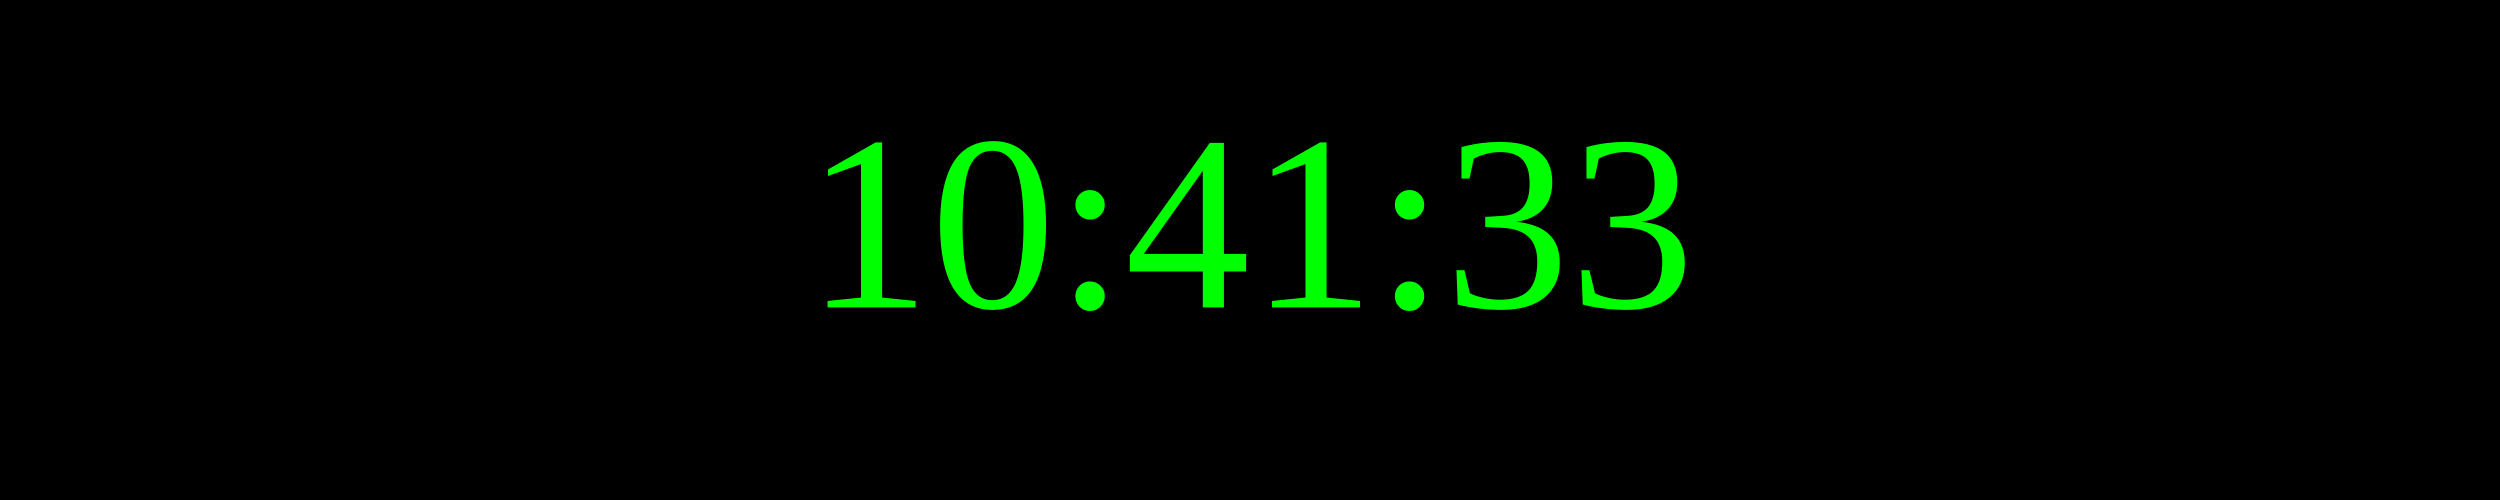
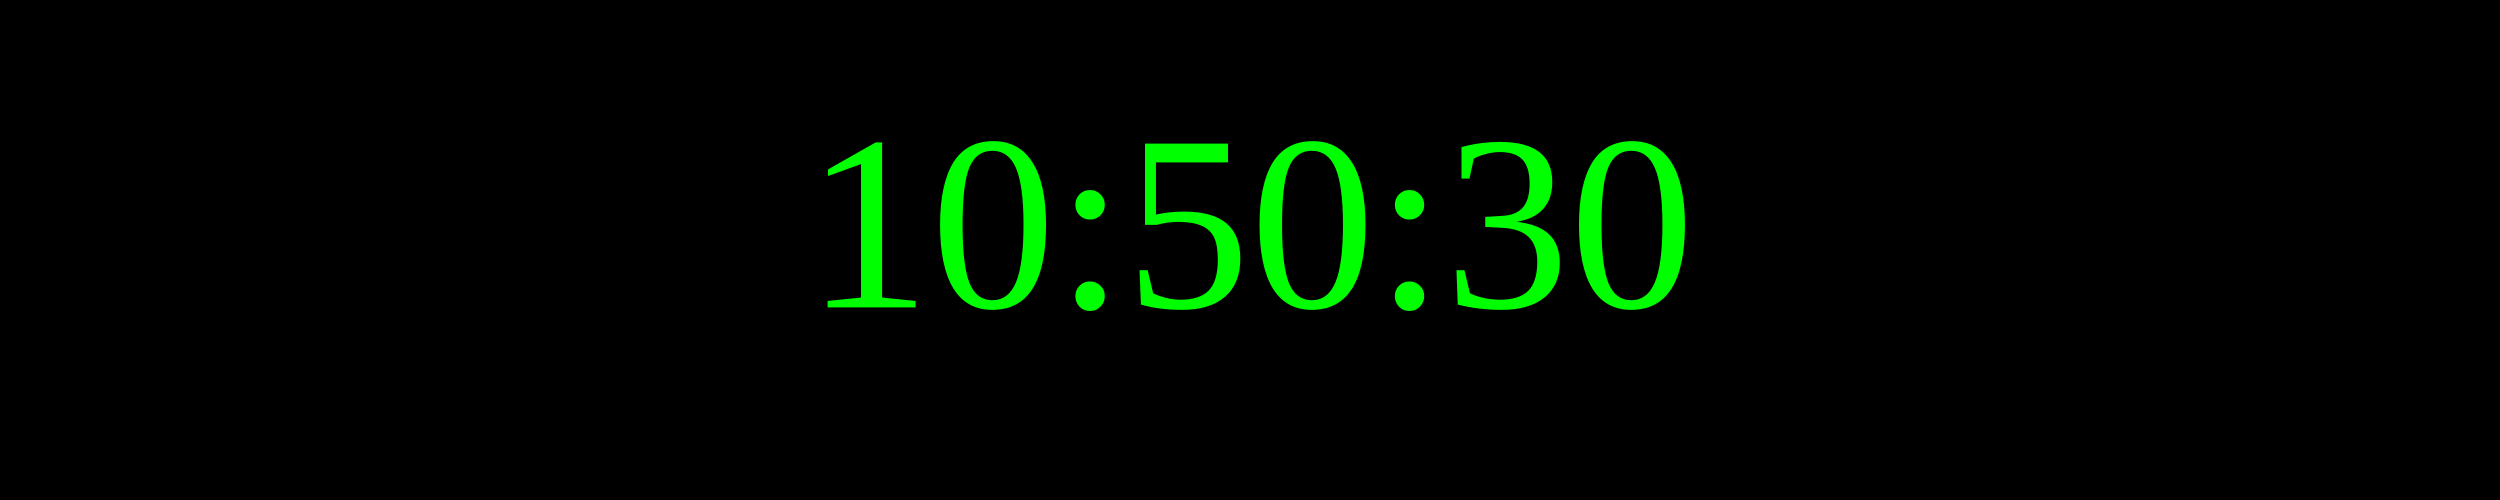
<svg xmlns="http://www.w3.org/2000/svg" width="250" height="50">
  <rect width="100%" height="100%" fill="black" />
  <text x="50%" y="50%" font-size="25" fill="lime" text-anchor="middle" dominant-baseline="middle">
- 10:41:33
+ 10:50:30
</text>
</svg>
